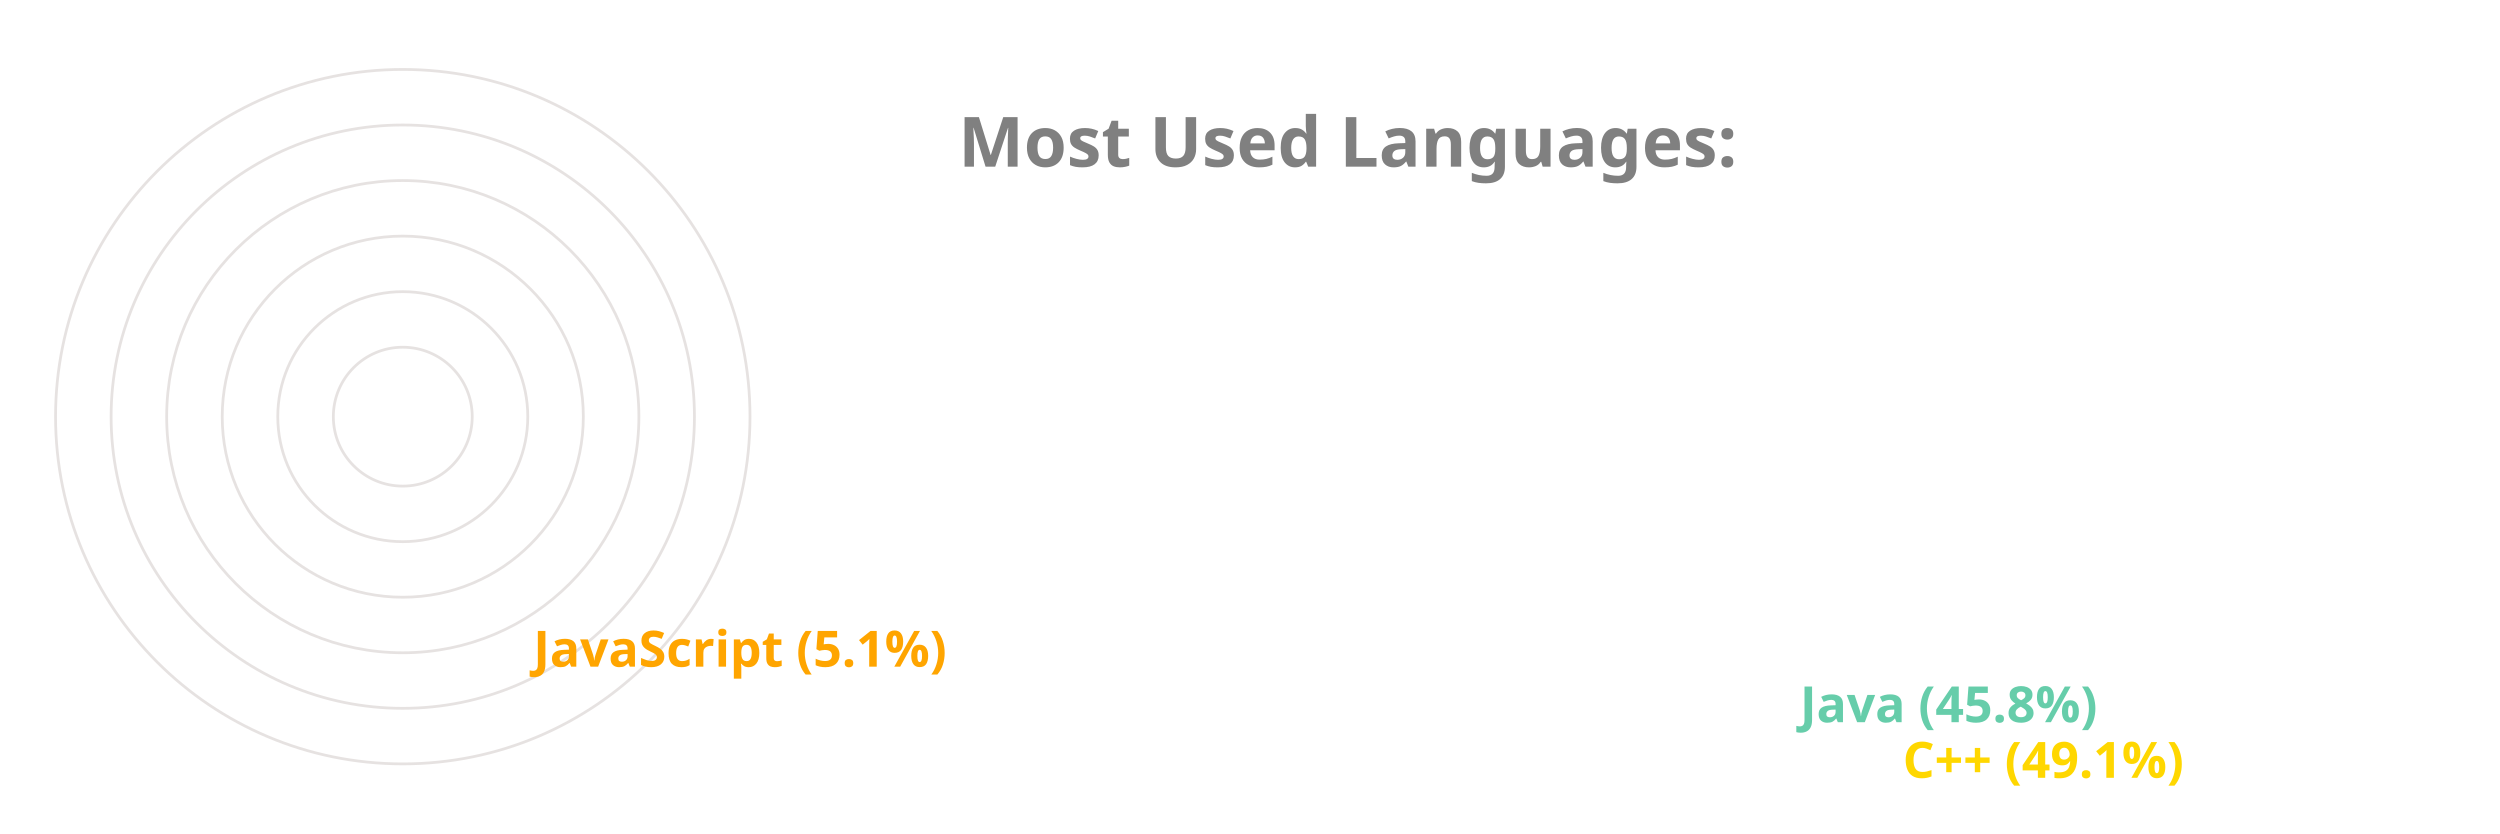
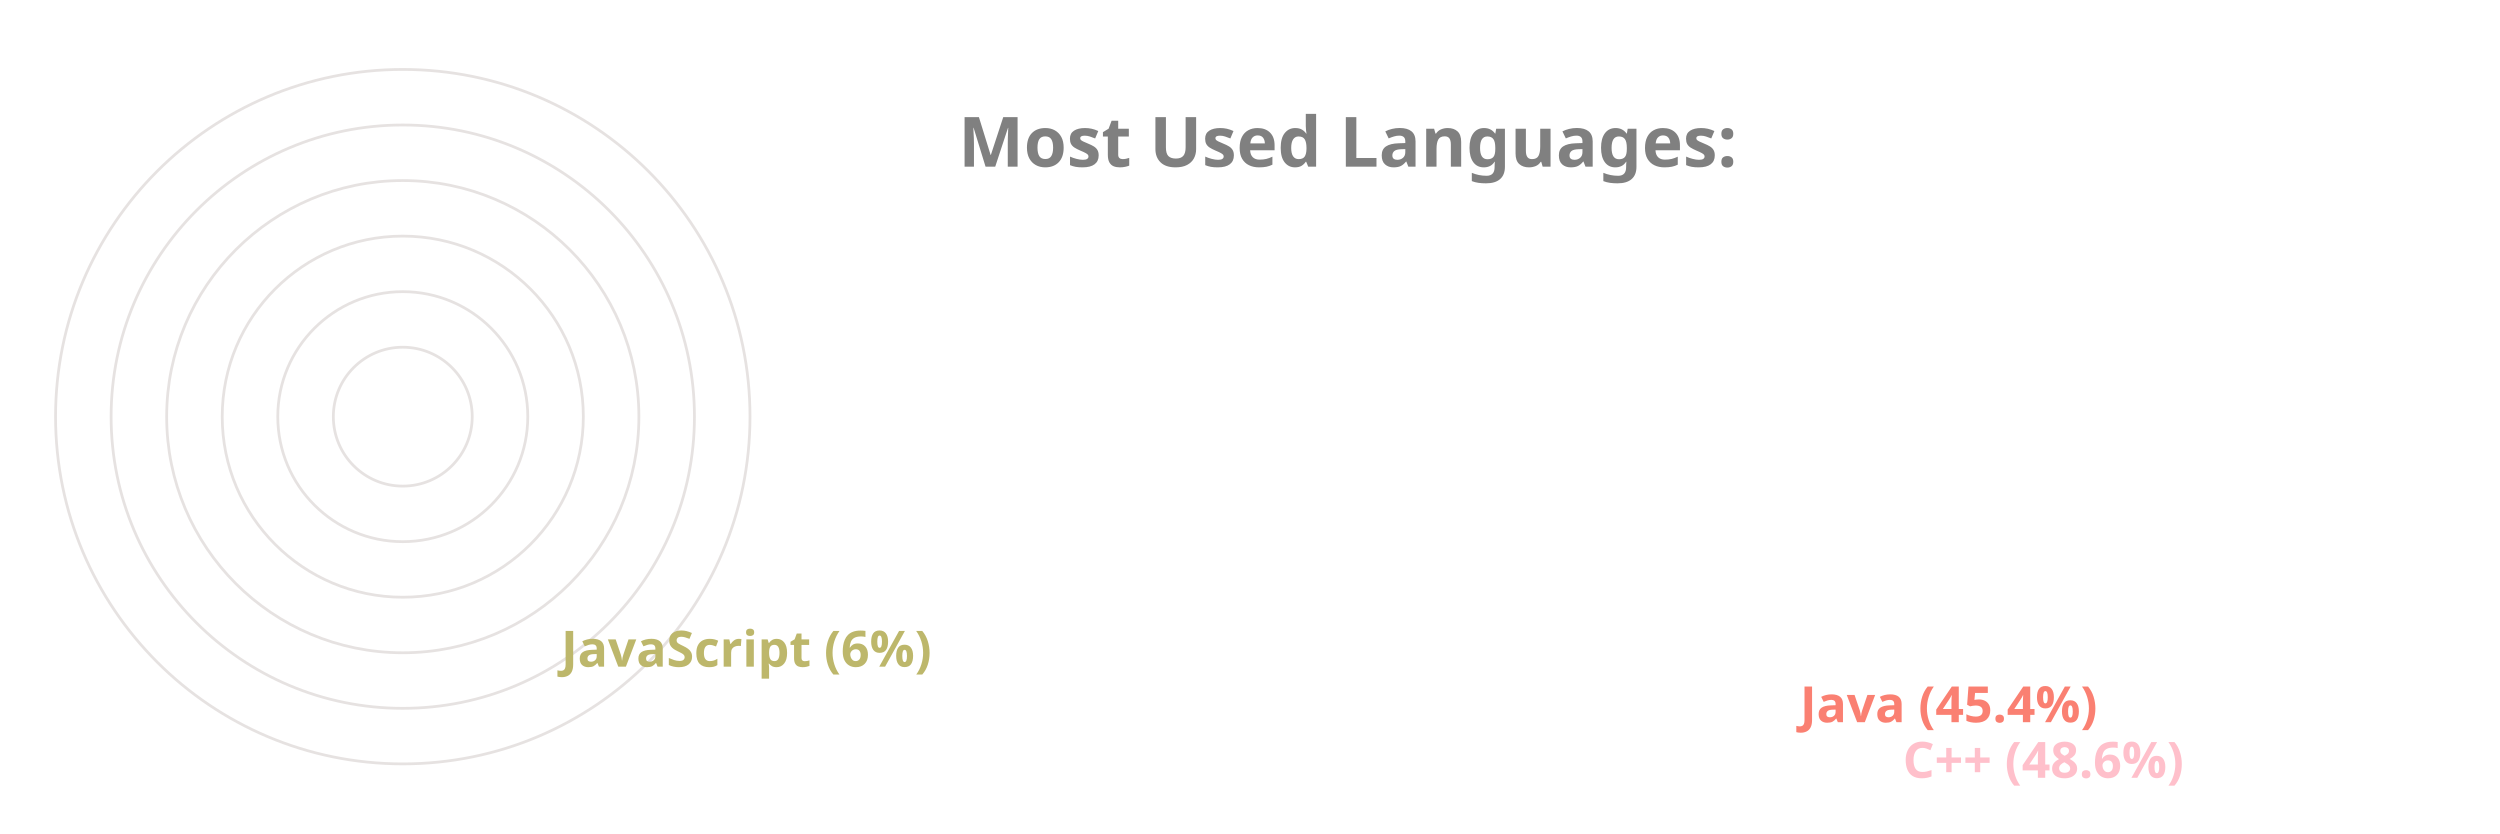
<svg xmlns="http://www.w3.org/2000/svg" viewBox="0 0 650 300" height="200px" width="600px">
  <style>
		.label {
			font: bold 25px sans-serif;
			color: #404040;
			-webkit-text-stroke: 1px white;
	  	}
		.name {
			font: bold 18px sans-serif;
			color: #404040;
	  	}

		.line {
			stroke-dasharray: 1000;
			stroke-dashoffset: 1000;
			animation: dash 3.5s ease-in-out forwards;	
			animation-iteration-count: infinite;
			animation-direction: alternate-reverse;
		}

		.path {
			stroke-dasharray: 1000;
			stroke-dashoffset: 1000;
			animation: dash 3.5s ease-in-out forwards;	
			animation-iteration-count: infinite;
			animation-direction: alternate-reverse;
		}
		  
		@keyframes dash {
			to {
				stroke-dashoffset: 0;
			}
		}

	</style>
  <g stroke="#E6E2E1" fill="none" stroke-width="1">
    <circle cx="20" cy="150" r="125" />
    <circle cx="20" cy="150" r="105" />
    <circle cx="20" cy="150" r="85" />
    <circle cx="20" cy="150" r="65" />
    <circle cx="20" cy="150" r="45" />
    <circle cx="20" cy="150" r="25" />
  </g>
  <g fill="none" stroke-width="20" class="line">
-     <line x2="550" y2="275" x1="20" y1="275" stroke="Gold" />
-     <line x2="513" y2="255" x1="20" y1="255" stroke="MediumAquaMarine" />
-     <line x2="57" y2="235" x1="20" y1="235" stroke="Orange" />
+     <line x2="550" y2="275" x1="20" y1="275" stroke="Pink" />
+     <line x2="513" y2="255" x1="20" y1="255" stroke="Salmon" />
+     <line x2="67" y2="235" x1="20" y1="235" stroke="DarkKhaki" />
  </g>
  <g fill="none" stroke-width="20" stroke-linecap="round" class="path">
-     <path d="M 20 275 A 125 125 45 0 1 -62 55" stroke="Gold" />
-     <path d="M 20 255 A 105 105 45 0 1 -52 74" stroke="MediumAquaMarine" />
-     <path d="M 20 235 A 85 85 45 0 1 -64 142" stroke="Orange" />
+     <path d="M 20 275 A 125 125 45 0 1 -62 55" stroke="Pink" />
+     <path d="M 20 255 A 105 105 45 0 1 -54 75" stroke="Salmon" />
+     <path d="M 20 235 A 85 85 45 0 1 -64 141" stroke="DarkKhaki" />
  </g>
  <g class="name">
-     <text x="560" y="280" fill="Gold">C++ (49.1%)</text>
-     <text x="523" y="260" fill="MediumAquaMarine">Java (45.8%)</text>
-     <text x="67" y="240" fill="Orange">JavaScript (5.1%)</text>
+     <text x="560" y="280" fill="Pink">C++ (48.6%)</text>
+     <text x="523" y="260" fill="Salmon">Java (45.4%)</text>
+     <text x="77" y="240" fill="DarkKhaki">JavaScript (6%)</text>
  </g>
  <g class="label">
    <text x="220" y="60" fill="grey">Most Used Languages:</text>
  </g>
</svg>
